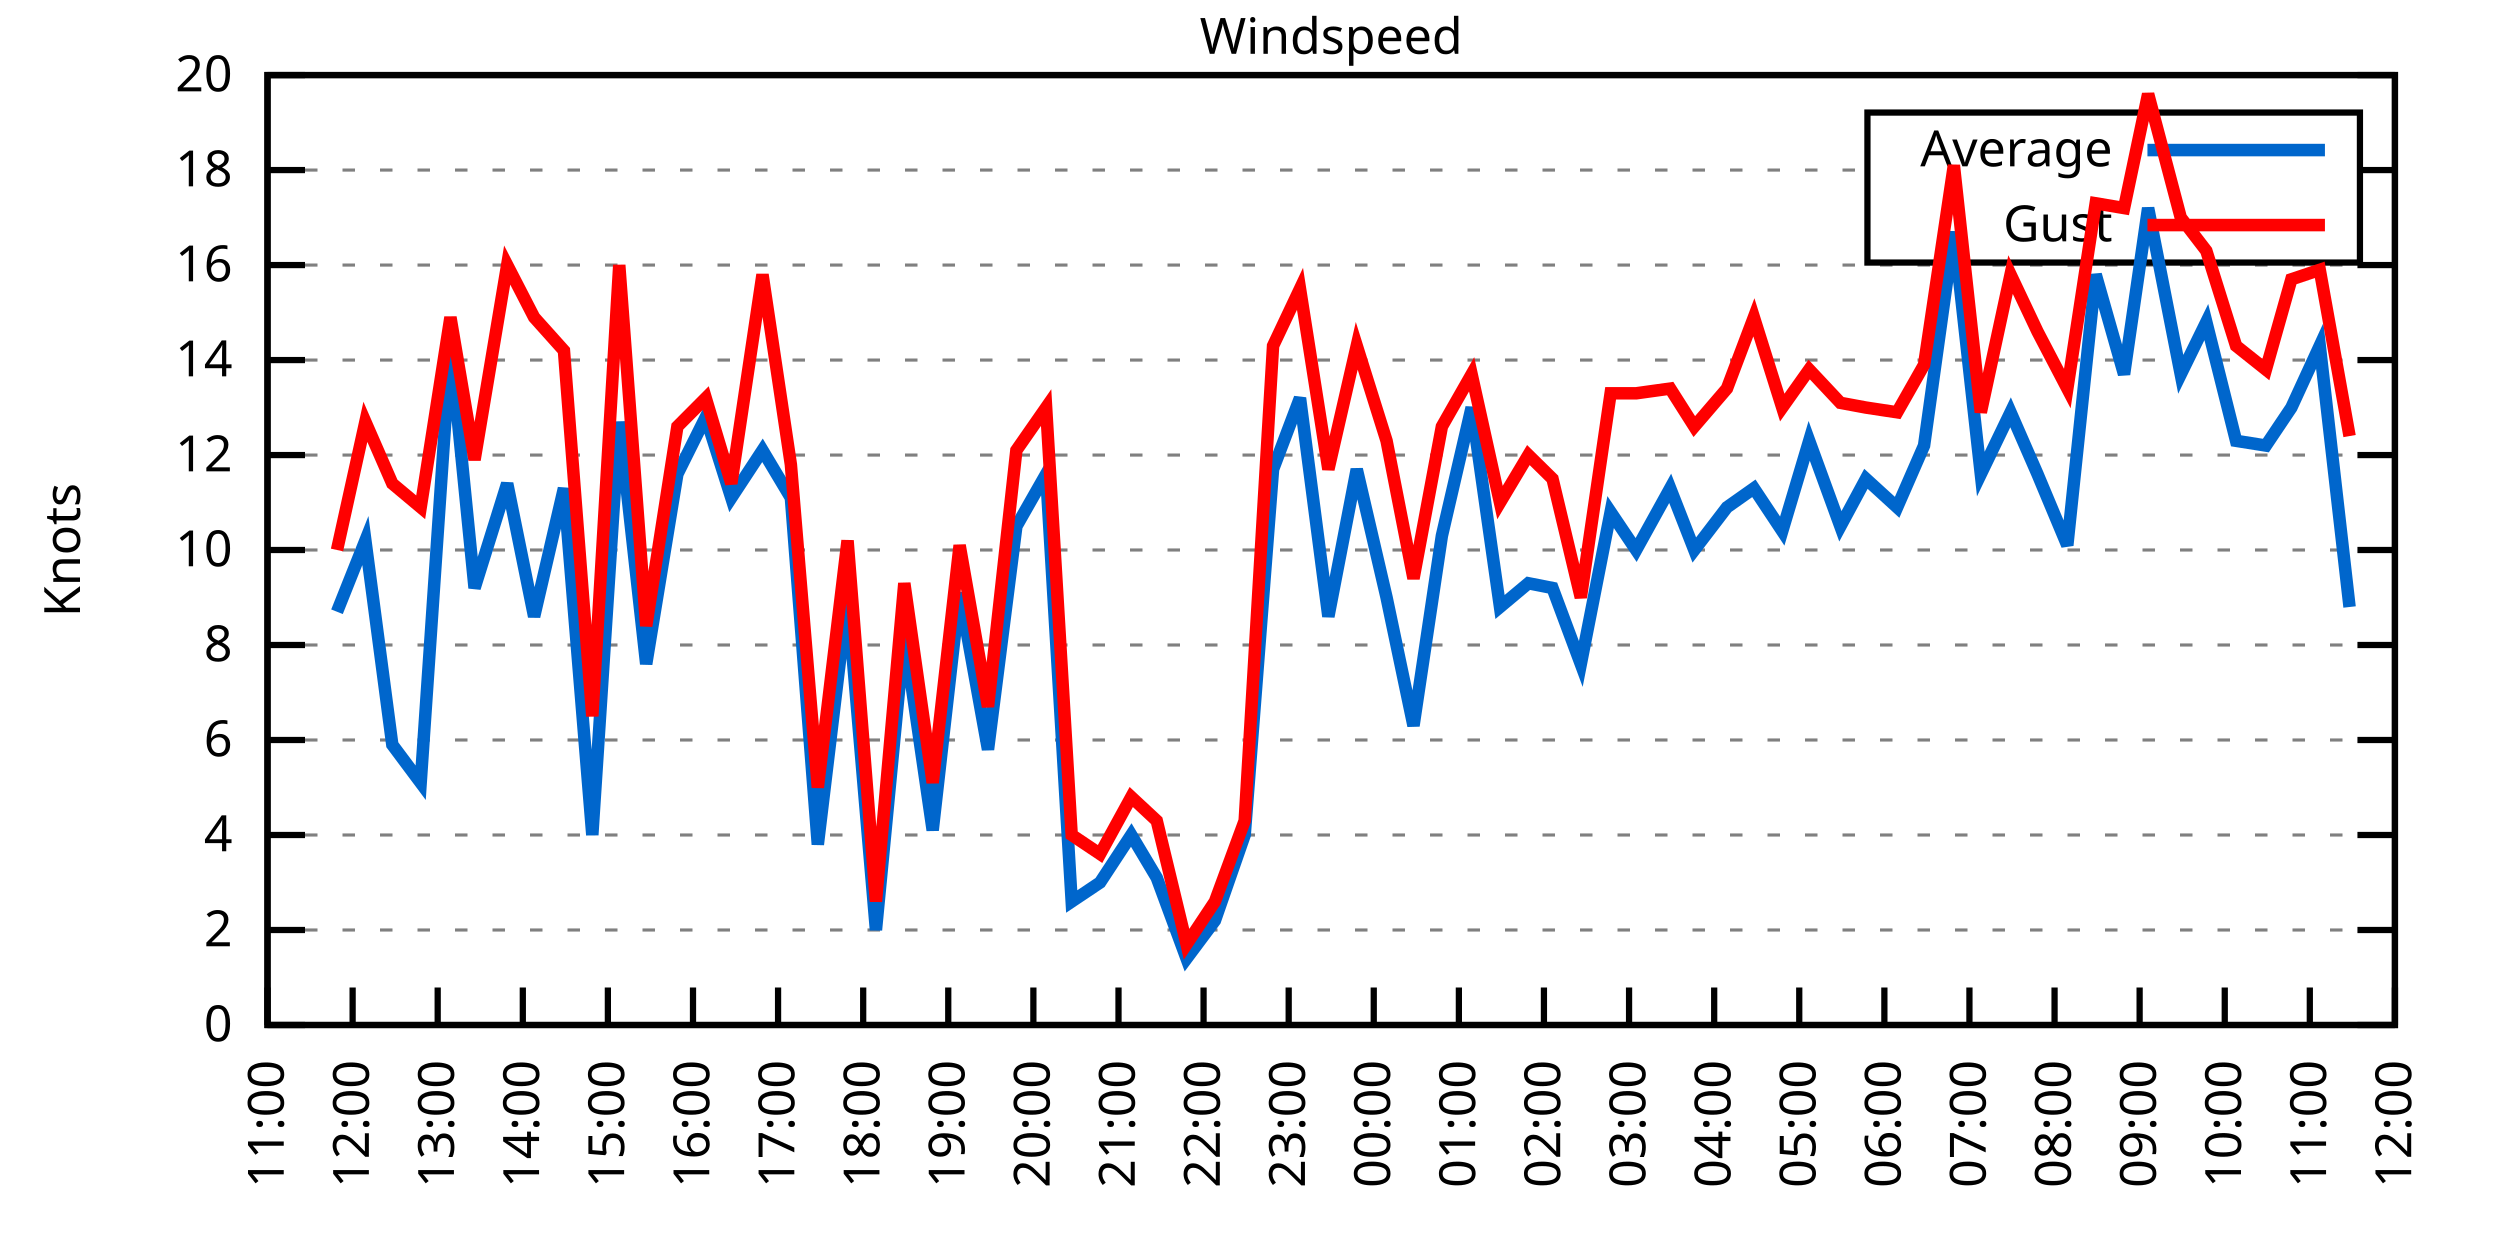
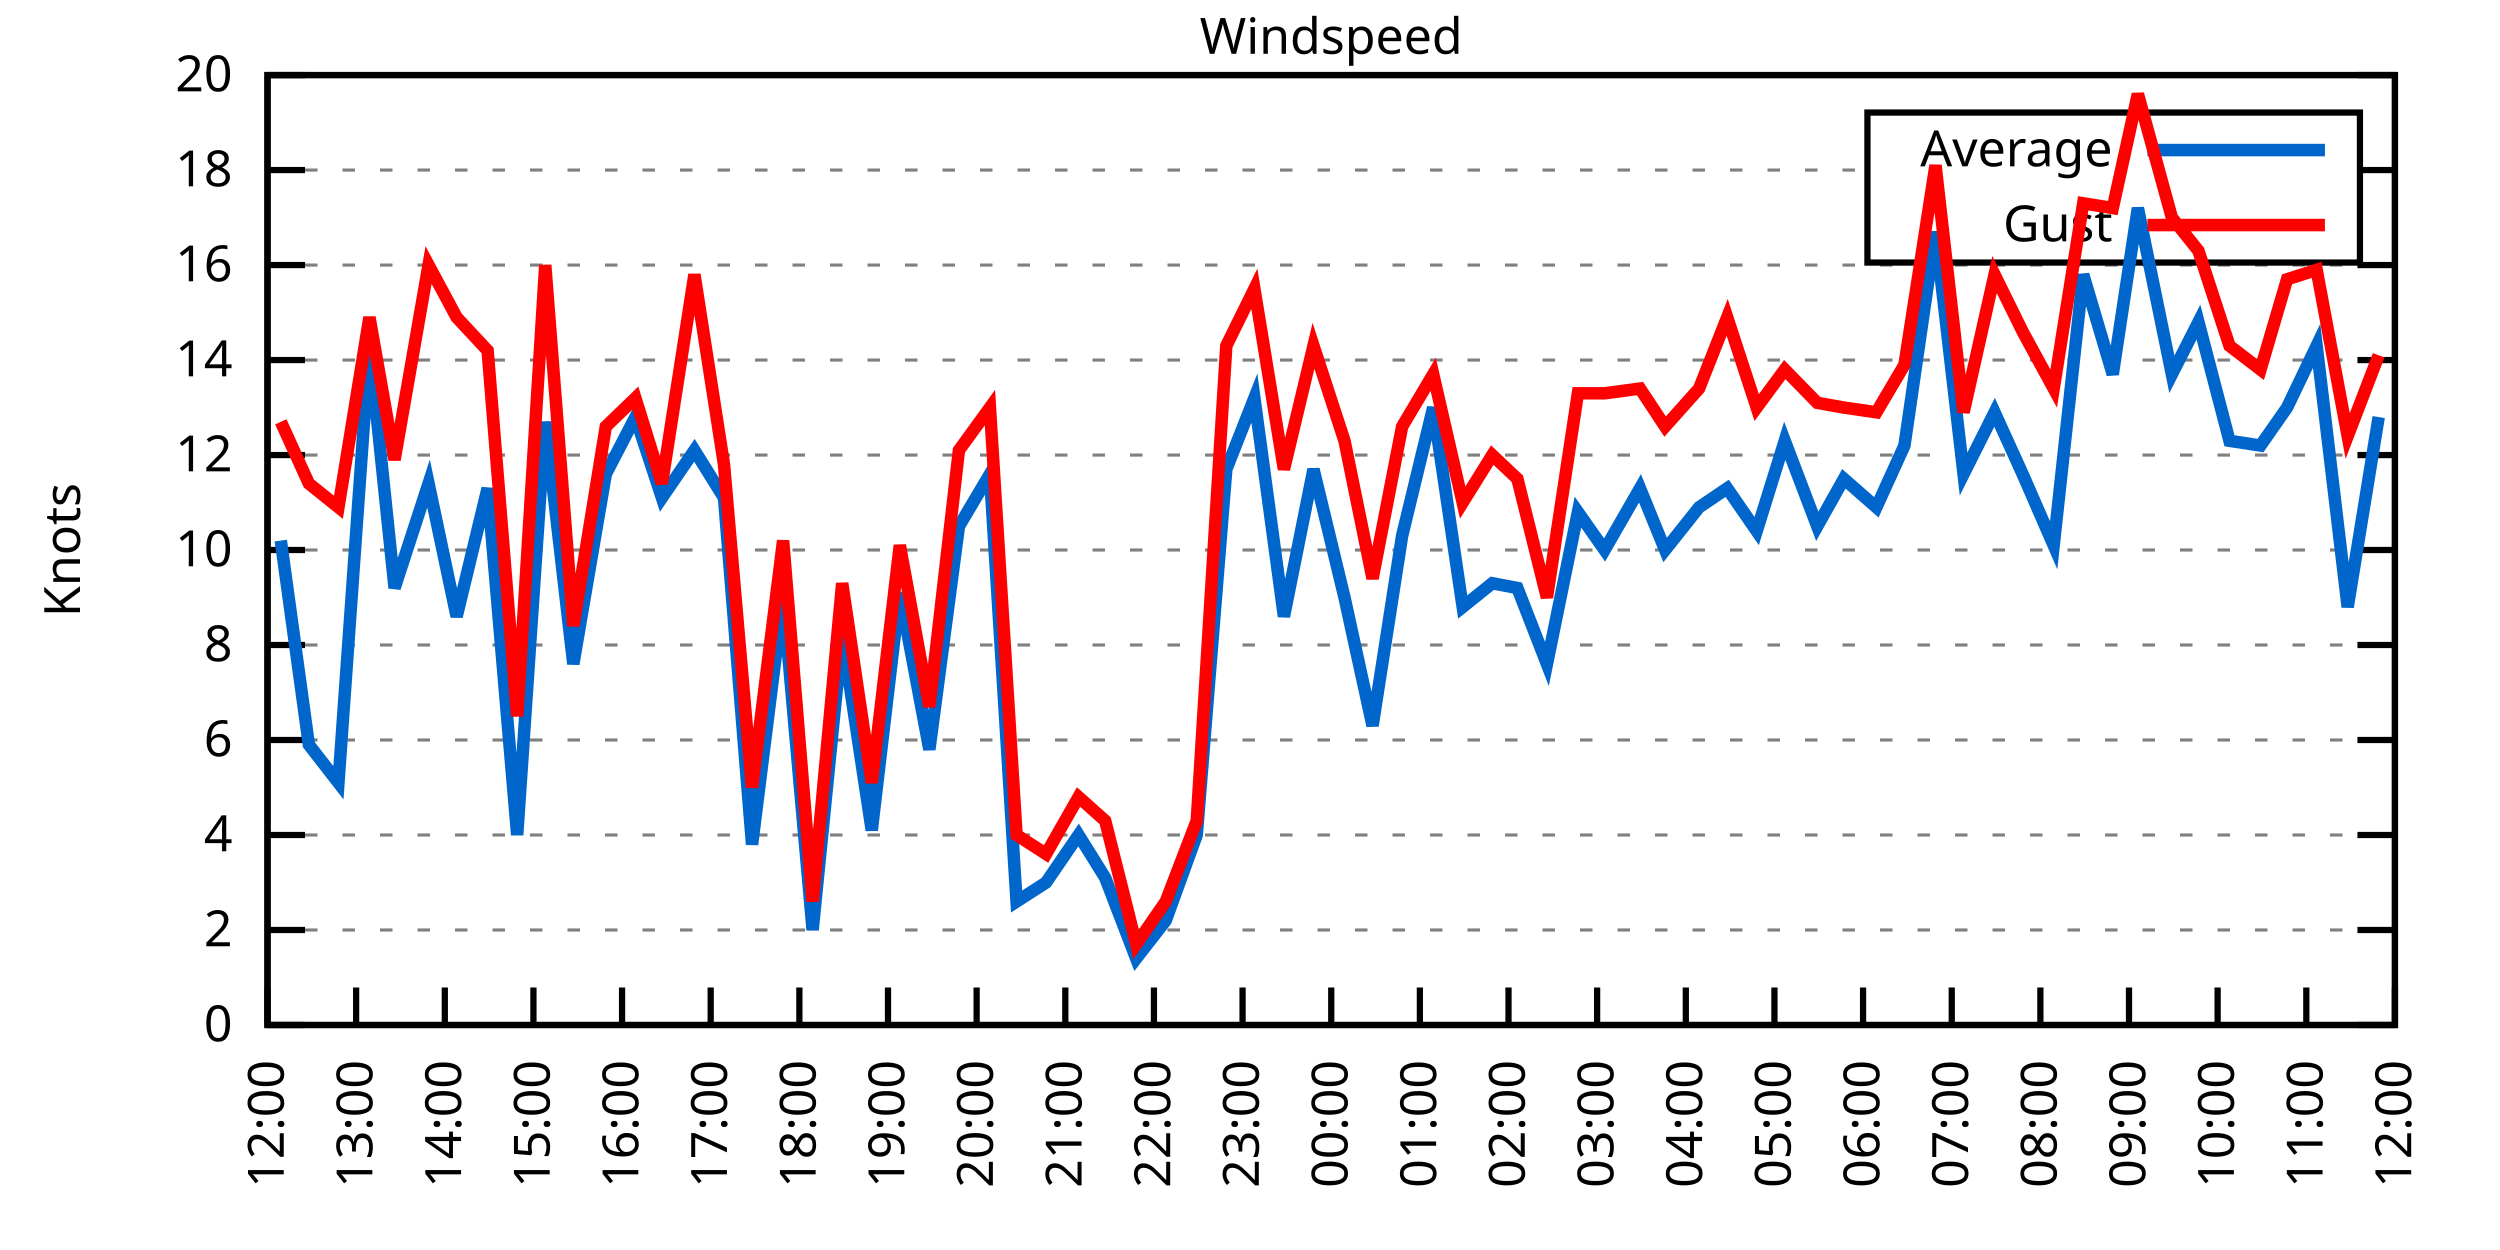
<svg xmlns="http://www.w3.org/2000/svg" xmlns:xlink="http://www.w3.org/1999/xlink" width="400" height="200" viewBox="0 0 400 200">
  <g id="gnuplot_canvas">
    <rect x="0" y="0" width="400" height="200" fill="none" />
    <defs>
      <circle id="gpDot" r="0.5" stroke-width="0.5" stroke="currentColor" />
      <path id="gpPt0" stroke-width="0.333" stroke="currentColor" d="M-1,0 h2 M0,-1 v2" />
      <path id="gpPt1" stroke-width="0.333" stroke="currentColor" d="M-1,-1 L1,1 M1,-1 L-1,1" />
      <path id="gpPt2" stroke-width="0.333" stroke="currentColor" d="M-1,0 L1,0 M0,-1 L0,1 M-1,-1 L1,1 M-1,1 L1,-1" />
      <rect id="gpPt3" stroke-width="0.333" stroke="currentColor" x="-1" y="-1" width="2" height="2" />
      <rect id="gpPt4" stroke-width="0.333" stroke="currentColor" fill="currentColor" x="-1" y="-1" width="2" height="2" />
      <circle id="gpPt5" stroke-width="0.333" stroke="currentColor" cx="0" cy="0" r="1" />
      <use xlink:href="#gpPt5" id="gpPt6" fill="currentColor" stroke="none" />
      <path id="gpPt7" stroke-width="0.333" stroke="currentColor" d="M0,-1.33 L-1.33,0.67 L1.33,0.67 z" />
      <use xlink:href="#gpPt7" id="gpPt8" fill="currentColor" stroke="none" />
      <use xlink:href="#gpPt7" id="gpPt9" stroke="currentColor" transform="rotate(180)" />
      <use xlink:href="#gpPt9" id="gpPt10" fill="currentColor" stroke="none" />
      <use xlink:href="#gpPt3" id="gpPt11" stroke="currentColor" transform="rotate(45)" />
      <use xlink:href="#gpPt11" id="gpPt12" fill="currentColor" stroke="none" />
      <path id="gpPt13" stroke-width="0.333" stroke="currentColor" d="M0,1.330 L1.265,0.411 L0.782,-1.067 L-0.782,-1.076 L-1.265,0.411 z" />
      <use xlink:href="#gpPt13" id="gpPt14" fill="currentColor" stroke="none" />
      <filter id="textbox" filterUnits="objectBoundingBox" x="0" y="0" height="1" width="1">
        <feFlood flood-color="white" flood-opacity="1" result="bgnd" />
        <feComposite in="SourceGraphic" in2="bgnd" operator="atop" />
      </filter>
      <filter id="greybox" filterUnits="objectBoundingBox" x="0" y="0" height="1" width="1">
        <feFlood flood-color="lightgrey" flood-opacity="1" result="grey" />
        <feComposite in="SourceGraphic" in2="grey" operator="atop" />
      </filter>
    </defs>
    <g fill="none" color="white" stroke="currentColor" stroke-width="1.00" stroke-linecap="butt" stroke-linejoin="miter">
</g>
    <g fill="none" color="black" stroke="currentColor" stroke-width="1.00" stroke-linecap="butt" stroke-linejoin="miter">
      <g stroke="none" shape-rendering="crispEdges">
        <polygon fill="rgb(255, 255, 255)" points="42.80,164.00 383.18,164.00 383.18,12.02 42.80,12.02 " />
      </g>
    </g>
    <g fill="none" color="black" stroke="currentColor" stroke-width="1.00" stroke-linecap="butt" stroke-linejoin="miter">
</g>
    <g fill="none" color="black" stroke="black" stroke-width="0.50" stroke-linecap="butt" stroke-linejoin="miter">
</g>
    <g fill="none" color="gray" stroke="currentColor" stroke-width="0.50" stroke-linecap="butt" stroke-linejoin="miter">
      <path stroke="gray" stroke-dasharray="2,4" class="gridline" d="M42.80,164.00 L383.19,164.00  " />
    </g>
    <g fill="none" color="gray" stroke="gray" stroke-width="1.00" stroke-linecap="butt" stroke-linejoin="miter">
</g>
    <g fill="none" color="black" stroke="currentColor" stroke-width="1.00" stroke-linecap="butt" stroke-linejoin="miter">
      <path stroke="black" d="M42.80,164.00 L48.80,164.00 M383.19,164.00 L377.19,164.00  " />
      <g transform="translate(37.20,166.60)" stroke="none" fill="black" font-family="Sans" font-size="8.00" text-anchor="end">
        <text>
          <tspan font-family="Sans"> 0</tspan>
        </text>
      </g>
    </g>
    <g fill="none" color="black" stroke="currentColor" stroke-width="1.00" stroke-linecap="butt" stroke-linejoin="miter">
</g>
    <g fill="none" color="black" stroke="black" stroke-width="0.50" stroke-linecap="butt" stroke-linejoin="miter">
</g>
    <g fill="none" color="gray" stroke="currentColor" stroke-width="0.50" stroke-linecap="butt" stroke-linejoin="miter">
      <path stroke="gray" stroke-dasharray="2,4" class="gridline" d="M42.80,148.80 L383.19,148.80  " />
    </g>
    <g fill="none" color="gray" stroke="gray" stroke-width="1.00" stroke-linecap="butt" stroke-linejoin="miter">
</g>
    <g fill="none" color="black" stroke="currentColor" stroke-width="1.00" stroke-linecap="butt" stroke-linejoin="miter">
      <path stroke="black" d="M42.80,148.80 L48.80,148.80 M383.19,148.80 L377.19,148.80  " />
      <g transform="translate(37.20,151.40)" stroke="none" fill="black" font-family="Sans" font-size="8.00" text-anchor="end">
        <text>
          <tspan font-family="Sans"> 2</tspan>
        </text>
      </g>
    </g>
    <g fill="none" color="black" stroke="currentColor" stroke-width="1.00" stroke-linecap="butt" stroke-linejoin="miter">
</g>
    <g fill="none" color="black" stroke="black" stroke-width="0.50" stroke-linecap="butt" stroke-linejoin="miter">
</g>
    <g fill="none" color="gray" stroke="currentColor" stroke-width="0.50" stroke-linecap="butt" stroke-linejoin="miter">
      <path stroke="gray" stroke-dasharray="2,4" class="gridline" d="M42.80,133.60 L383.19,133.60  " />
    </g>
    <g fill="none" color="gray" stroke="gray" stroke-width="1.00" stroke-linecap="butt" stroke-linejoin="miter">
</g>
    <g fill="none" color="black" stroke="currentColor" stroke-width="1.00" stroke-linecap="butt" stroke-linejoin="miter">
      <path stroke="black" d="M42.80,133.60 L48.80,133.60 M383.19,133.60 L377.19,133.60  " />
      <g transform="translate(37.20,136.20)" stroke="none" fill="black" font-family="Sans" font-size="8.00" text-anchor="end">
        <text>
          <tspan font-family="Sans"> 4</tspan>
        </text>
      </g>
    </g>
    <g fill="none" color="black" stroke="currentColor" stroke-width="1.00" stroke-linecap="butt" stroke-linejoin="miter">
</g>
    <g fill="none" color="black" stroke="black" stroke-width="0.50" stroke-linecap="butt" stroke-linejoin="miter">
</g>
    <g fill="none" color="gray" stroke="currentColor" stroke-width="0.50" stroke-linecap="butt" stroke-linejoin="miter">
      <path stroke="gray" stroke-dasharray="2,4" class="gridline" d="M42.80,118.40 L383.19,118.40  " />
    </g>
    <g fill="none" color="gray" stroke="gray" stroke-width="1.00" stroke-linecap="butt" stroke-linejoin="miter">
</g>
    <g fill="none" color="black" stroke="currentColor" stroke-width="1.00" stroke-linecap="butt" stroke-linejoin="miter">
      <path stroke="black" d="M42.80,118.40 L48.80,118.40 M383.19,118.40 L377.19,118.40  " />
      <g transform="translate(37.20,121.00)" stroke="none" fill="black" font-family="Sans" font-size="8.00" text-anchor="end">
        <text>
          <tspan font-family="Sans"> 6</tspan>
        </text>
      </g>
    </g>
    <g fill="none" color="black" stroke="currentColor" stroke-width="1.00" stroke-linecap="butt" stroke-linejoin="miter">
</g>
    <g fill="none" color="black" stroke="black" stroke-width="0.50" stroke-linecap="butt" stroke-linejoin="miter">
</g>
    <g fill="none" color="gray" stroke="currentColor" stroke-width="0.50" stroke-linecap="butt" stroke-linejoin="miter">
      <path stroke="gray" stroke-dasharray="2,4" class="gridline" d="M42.80,103.20 L383.19,103.20  " />
    </g>
    <g fill="none" color="gray" stroke="gray" stroke-width="1.00" stroke-linecap="butt" stroke-linejoin="miter">
</g>
    <g fill="none" color="black" stroke="currentColor" stroke-width="1.00" stroke-linecap="butt" stroke-linejoin="miter">
      <path stroke="black" d="M42.80,103.20 L48.80,103.20 M383.19,103.20 L377.19,103.20  " />
      <g transform="translate(37.20,105.80)" stroke="none" fill="black" font-family="Sans" font-size="8.00" text-anchor="end">
        <text>
          <tspan font-family="Sans"> 8</tspan>
        </text>
      </g>
    </g>
    <g fill="none" color="black" stroke="currentColor" stroke-width="1.00" stroke-linecap="butt" stroke-linejoin="miter">
</g>
    <g fill="none" color="black" stroke="black" stroke-width="0.50" stroke-linecap="butt" stroke-linejoin="miter">
</g>
    <g fill="none" color="gray" stroke="currentColor" stroke-width="0.50" stroke-linecap="butt" stroke-linejoin="miter">
      <path stroke="gray" stroke-dasharray="2,4" class="gridline" d="M42.80,88.00 L383.19,88.00  " />
    </g>
    <g fill="none" color="gray" stroke="gray" stroke-width="1.00" stroke-linecap="butt" stroke-linejoin="miter">
</g>
    <g fill="none" color="black" stroke="currentColor" stroke-width="1.00" stroke-linecap="butt" stroke-linejoin="miter">
      <path stroke="black" d="M42.80,88.00 L48.80,88.00 M383.19,88.00 L377.19,88.00  " />
      <g transform="translate(37.20,90.60)" stroke="none" fill="black" font-family="Sans" font-size="8.00" text-anchor="end">
        <text>
          <tspan font-family="Sans"> 10</tspan>
        </text>
      </g>
    </g>
    <g fill="none" color="black" stroke="currentColor" stroke-width="1.00" stroke-linecap="butt" stroke-linejoin="miter">
</g>
    <g fill="none" color="black" stroke="black" stroke-width="0.50" stroke-linecap="butt" stroke-linejoin="miter">
</g>
    <g fill="none" color="gray" stroke="currentColor" stroke-width="0.50" stroke-linecap="butt" stroke-linejoin="miter">
      <path stroke="gray" stroke-dasharray="2,4" class="gridline" d="M42.80,72.81 L383.19,72.81  " />
    </g>
    <g fill="none" color="gray" stroke="gray" stroke-width="1.00" stroke-linecap="butt" stroke-linejoin="miter">
</g>
    <g fill="none" color="black" stroke="currentColor" stroke-width="1.00" stroke-linecap="butt" stroke-linejoin="miter">
      <path stroke="black" d="M42.80,72.81 L48.80,72.81 M383.19,72.81 L377.19,72.81  " />
      <g transform="translate(37.20,75.41)" stroke="none" fill="black" font-family="Sans" font-size="8.00" text-anchor="end">
        <text>
          <tspan font-family="Sans"> 12</tspan>
        </text>
      </g>
    </g>
    <g fill="none" color="black" stroke="currentColor" stroke-width="1.00" stroke-linecap="butt" stroke-linejoin="miter">
</g>
    <g fill="none" color="black" stroke="black" stroke-width="0.50" stroke-linecap="butt" stroke-linejoin="miter">
</g>
    <g fill="none" color="gray" stroke="currentColor" stroke-width="0.50" stroke-linecap="butt" stroke-linejoin="miter">
      <path stroke="gray" stroke-dasharray="2,4" class="gridline" d="M42.80,57.61 L383.19,57.61  " />
    </g>
    <g fill="none" color="gray" stroke="gray" stroke-width="1.00" stroke-linecap="butt" stroke-linejoin="miter">
</g>
    <g fill="none" color="black" stroke="currentColor" stroke-width="1.00" stroke-linecap="butt" stroke-linejoin="miter">
      <path stroke="black" d="M42.80,57.61 L48.80,57.61 M383.19,57.61 L377.19,57.61  " />
      <g transform="translate(37.20,60.21)" stroke="none" fill="black" font-family="Sans" font-size="8.00" text-anchor="end">
        <text>
          <tspan font-family="Sans"> 14</tspan>
        </text>
      </g>
    </g>
    <g fill="none" color="black" stroke="currentColor" stroke-width="1.00" stroke-linecap="butt" stroke-linejoin="miter">
</g>
    <g fill="none" color="black" stroke="black" stroke-width="0.50" stroke-linecap="butt" stroke-linejoin="miter">
</g>
    <g fill="none" color="gray" stroke="currentColor" stroke-width="0.50" stroke-linecap="butt" stroke-linejoin="miter">
      <path stroke="gray" stroke-dasharray="2,4" class="gridline" d="M42.80,42.41 L383.19,42.41  " />
    </g>
    <g fill="none" color="gray" stroke="gray" stroke-width="1.00" stroke-linecap="butt" stroke-linejoin="miter">
</g>
    <g fill="none" color="black" stroke="currentColor" stroke-width="1.00" stroke-linecap="butt" stroke-linejoin="miter">
      <path stroke="black" d="M42.80,42.41 L48.80,42.41 M383.19,42.41 L377.19,42.41  " />
      <g transform="translate(37.20,45.01)" stroke="none" fill="black" font-family="Sans" font-size="8.00" text-anchor="end">
        <text>
          <tspan font-family="Sans"> 16</tspan>
        </text>
      </g>
    </g>
    <g fill="none" color="black" stroke="currentColor" stroke-width="1.00" stroke-linecap="butt" stroke-linejoin="miter">
</g>
    <g fill="none" color="black" stroke="black" stroke-width="0.50" stroke-linecap="butt" stroke-linejoin="miter">
</g>
    <g fill="none" color="gray" stroke="currentColor" stroke-width="0.50" stroke-linecap="butt" stroke-linejoin="miter">
      <path stroke="gray" stroke-dasharray="2,4" class="gridline" d="M42.80,27.21 L298.79,27.21 M377.59,27.21 L383.19,27.21  " />
    </g>
    <g fill="none" color="gray" stroke="gray" stroke-width="1.00" stroke-linecap="butt" stroke-linejoin="miter">
</g>
    <g fill="none" color="black" stroke="currentColor" stroke-width="1.00" stroke-linecap="butt" stroke-linejoin="miter">
      <path stroke="black" d="M42.80,27.21 L48.80,27.21 M383.19,27.21 L377.19,27.21  " />
      <g transform="translate(37.20,29.81)" stroke="none" fill="black" font-family="Sans" font-size="8.00" text-anchor="end">
        <text>
          <tspan font-family="Sans"> 18</tspan>
        </text>
      </g>
    </g>
    <g fill="none" color="black" stroke="currentColor" stroke-width="1.00" stroke-linecap="butt" stroke-linejoin="miter">
</g>
    <g fill="none" color="black" stroke="black" stroke-width="0.50" stroke-linecap="butt" stroke-linejoin="miter">
</g>
    <g fill="none" color="gray" stroke="currentColor" stroke-width="0.50" stroke-linecap="butt" stroke-linejoin="miter">
      <path stroke="gray" stroke-dasharray="2,4" class="gridline" d="M42.80,12.01 L383.19,12.01  " />
    </g>
    <g fill="none" color="gray" stroke="gray" stroke-width="1.00" stroke-linecap="butt" stroke-linejoin="miter">
</g>
    <g fill="none" color="black" stroke="currentColor" stroke-width="1.00" stroke-linecap="butt" stroke-linejoin="miter">
      <path stroke="black" d="M42.80,12.01 L48.80,12.01 M383.19,12.01 L377.19,12.01  " />
      <g transform="translate(37.20,14.61)" stroke="none" fill="black" font-family="Sans" font-size="8.00" text-anchor="end">
        <text>
          <tspan font-family="Sans"> 20</tspan>
        </text>
      </g>
    </g>
    <g fill="none" color="black" stroke="currentColor" stroke-width="1.00" stroke-linecap="butt" stroke-linejoin="miter">
      <path stroke="black" d="M42.80,164.00 L42.80,158.00  " />
      <g transform="translate(45.40,169.60) rotate(270.00)" stroke="none" fill="black" font-family="Sans" font-size="8.00" text-anchor="end">
        <text>
-           <tspan font-family="Sans">11:00</tspan>
-         </text>
-       </g>
-     </g>
-     <g fill="none" color="black" stroke="currentColor" stroke-width="1.00" stroke-linecap="butt" stroke-linejoin="miter">
-       <path stroke="black" d="M56.42,164.00 L56.42,158.00  " />
-       <g transform="translate(59.02,169.60) rotate(270.00)" stroke="none" fill="black" font-family="Sans" font-size="8.00" text-anchor="end">
-         <text>
          <tspan font-family="Sans">12:00</tspan>
        </text>
      </g>
    </g>
    <g fill="none" color="black" stroke="currentColor" stroke-width="1.00" stroke-linecap="butt" stroke-linejoin="miter">
-       <path stroke="black" d="M70.03,164.00 L70.03,158.00  " />
-       <g transform="translate(72.63,169.60) rotate(270.00)" stroke="none" fill="black" font-family="Sans" font-size="8.00" text-anchor="end">
+       <path stroke="black" d="M56.98,164.00 L56.98,158.00  " />
+       <g transform="translate(59.58,169.60) rotate(270.00)" stroke="none" fill="black" font-family="Sans" font-size="8.00" text-anchor="end">
        <text>
          <tspan font-family="Sans">13:00</tspan>
        </text>
      </g>
    </g>
    <g fill="none" color="black" stroke="currentColor" stroke-width="1.00" stroke-linecap="butt" stroke-linejoin="miter">
-       <path stroke="black" d="M83.65,164.00 L83.65,158.00  " />
-       <g transform="translate(86.25,169.60) rotate(270.00)" stroke="none" fill="black" font-family="Sans" font-size="8.00" text-anchor="end">
+       <path stroke="black" d="M71.17,164.00 L71.17,158.00  " />
+       <g transform="translate(73.77,169.60) rotate(270.00)" stroke="none" fill="black" font-family="Sans" font-size="8.00" text-anchor="end">
        <text>
          <tspan font-family="Sans">14:00</tspan>
        </text>
      </g>
    </g>
    <g fill="none" color="black" stroke="currentColor" stroke-width="1.00" stroke-linecap="butt" stroke-linejoin="miter">
-       <path stroke="black" d="M97.26,164.00 L97.26,158.00  " />
-       <g transform="translate(99.86,169.60) rotate(270.00)" stroke="none" fill="black" font-family="Sans" font-size="8.00" text-anchor="end">
+       <path stroke="black" d="M85.35,164.00 L85.35,158.00  " />
+       <g transform="translate(87.95,169.60) rotate(270.00)" stroke="none" fill="black" font-family="Sans" font-size="8.00" text-anchor="end">
        <text>
          <tspan font-family="Sans">15:00</tspan>
        </text>
      </g>
    </g>
    <g fill="none" color="black" stroke="currentColor" stroke-width="1.00" stroke-linecap="butt" stroke-linejoin="miter">
-       <path stroke="black" d="M110.88,164.00 L110.88,158.00  " />
-       <g transform="translate(113.48,169.60) rotate(270.00)" stroke="none" fill="black" font-family="Sans" font-size="8.00" text-anchor="end">
+       <path stroke="black" d="M99.53,164.00 L99.53,158.00  " />
+       <g transform="translate(102.13,169.60) rotate(270.00)" stroke="none" fill="black" font-family="Sans" font-size="8.00" text-anchor="end">
        <text>
          <tspan font-family="Sans">16:00</tspan>
        </text>
      </g>
    </g>
    <g fill="none" color="black" stroke="currentColor" stroke-width="1.00" stroke-linecap="butt" stroke-linejoin="miter">
-       <path stroke="black" d="M124.49,164.00 L124.49,158.00  " />
-       <g transform="translate(127.09,169.60) rotate(270.00)" stroke="none" fill="black" font-family="Sans" font-size="8.00" text-anchor="end">
+       <path stroke="black" d="M113.71,164.00 L113.71,158.00  " />
+       <g transform="translate(116.31,169.60) rotate(270.00)" stroke="none" fill="black" font-family="Sans" font-size="8.00" text-anchor="end">
        <text>
          <tspan font-family="Sans">17:00</tspan>
        </text>
      </g>
    </g>
    <g fill="none" color="black" stroke="currentColor" stroke-width="1.00" stroke-linecap="butt" stroke-linejoin="miter">
-       <path stroke="black" d="M138.11,164.00 L138.11,158.00  " />
-       <g transform="translate(140.71,169.60) rotate(270.00)" stroke="none" fill="black" font-family="Sans" font-size="8.00" text-anchor="end">
+       <path stroke="black" d="M127.90,164.00 L127.90,158.00  " />
+       <g transform="translate(130.50,169.60) rotate(270.00)" stroke="none" fill="black" font-family="Sans" font-size="8.00" text-anchor="end">
        <text>
          <tspan font-family="Sans">18:00</tspan>
        </text>
      </g>
    </g>
    <g fill="none" color="black" stroke="currentColor" stroke-width="1.00" stroke-linecap="butt" stroke-linejoin="miter">
-       <path stroke="black" d="M151.72,164.00 L151.72,158.00  " />
-       <g transform="translate(154.32,169.60) rotate(270.00)" stroke="none" fill="black" font-family="Sans" font-size="8.00" text-anchor="end">
+       <path stroke="black" d="M142.08,164.00 L142.08,158.00  " />
+       <g transform="translate(144.68,169.60) rotate(270.00)" stroke="none" fill="black" font-family="Sans" font-size="8.00" text-anchor="end">
        <text>
          <tspan font-family="Sans">19:00</tspan>
        </text>
      </g>
    </g>
    <g fill="none" color="black" stroke="currentColor" stroke-width="1.00" stroke-linecap="butt" stroke-linejoin="miter">
-       <path stroke="black" d="M165.34,164.00 L165.34,158.00  " />
-       <g transform="translate(167.94,169.60) rotate(270.00)" stroke="none" fill="black" font-family="Sans" font-size="8.00" text-anchor="end">
+       <path stroke="black" d="M156.26,164.00 L156.26,158.00  " />
+       <g transform="translate(158.86,169.60) rotate(270.00)" stroke="none" fill="black" font-family="Sans" font-size="8.00" text-anchor="end">
        <text>
          <tspan font-family="Sans">20:00</tspan>
        </text>
      </g>
    </g>
    <g fill="none" color="black" stroke="currentColor" stroke-width="1.00" stroke-linecap="butt" stroke-linejoin="miter">
-       <path stroke="black" d="M178.96,164.00 L178.96,158.00  " />
-       <g transform="translate(181.56,169.60) rotate(270.00)" stroke="none" fill="black" font-family="Sans" font-size="8.00" text-anchor="end">
+       <path stroke="black" d="M170.45,164.00 L170.45,158.00  " />
+       <g transform="translate(173.05,169.60) rotate(270.00)" stroke="none" fill="black" font-family="Sans" font-size="8.00" text-anchor="end">
        <text>
          <tspan font-family="Sans">21:00</tspan>
        </text>
      </g>
    </g>
    <g fill="none" color="black" stroke="currentColor" stroke-width="1.00" stroke-linecap="butt" stroke-linejoin="miter">
-       <path stroke="black" d="M192.57,164.00 L192.57,158.00  " />
-       <g transform="translate(195.17,169.60) rotate(270.00)" stroke="none" fill="black" font-family="Sans" font-size="8.00" text-anchor="end">
+       <path stroke="black" d="M184.63,164.00 L184.63,158.00  " />
+       <g transform="translate(187.23,169.60) rotate(270.00)" stroke="none" fill="black" font-family="Sans" font-size="8.00" text-anchor="end">
        <text>
          <tspan font-family="Sans">22:00</tspan>
        </text>
      </g>
    </g>
    <g fill="none" color="black" stroke="currentColor" stroke-width="1.00" stroke-linecap="butt" stroke-linejoin="miter">
-       <path stroke="black" d="M206.19,164.00 L206.19,158.00  " />
-       <g transform="translate(208.79,169.60) rotate(270.00)" stroke="none" fill="black" font-family="Sans" font-size="8.00" text-anchor="end">
+       <path stroke="black" d="M198.81,164.00 L198.81,158.00  " />
+       <g transform="translate(201.41,169.60) rotate(270.00)" stroke="none" fill="black" font-family="Sans" font-size="8.00" text-anchor="end">
        <text>
          <tspan font-family="Sans">23:00</tspan>
        </text>
      </g>
    </g>
    <g fill="none" color="black" stroke="currentColor" stroke-width="1.00" stroke-linecap="butt" stroke-linejoin="miter">
-       <path stroke="black" d="M219.80,164.00 L219.80,158.00  " />
-       <g transform="translate(222.40,169.60) rotate(270.00)" stroke="none" fill="black" font-family="Sans" font-size="8.00" text-anchor="end">
+       <path stroke="black" d="M213.00,164.00 L213.00,158.00  " />
+       <g transform="translate(215.60,169.60) rotate(270.00)" stroke="none" fill="black" font-family="Sans" font-size="8.00" text-anchor="end">
        <text>
          <tspan font-family="Sans">00:00</tspan>
        </text>
      </g>
    </g>
    <g fill="none" color="black" stroke="currentColor" stroke-width="1.00" stroke-linecap="butt" stroke-linejoin="miter">
-       <path stroke="black" d="M233.42,164.00 L233.42,158.00  " />
-       <g transform="translate(236.02,169.60) rotate(270.00)" stroke="none" fill="black" font-family="Sans" font-size="8.00" text-anchor="end">
+       <path stroke="black" d="M227.18,164.00 L227.18,158.00  " />
+       <g transform="translate(229.78,169.60) rotate(270.00)" stroke="none" fill="black" font-family="Sans" font-size="8.00" text-anchor="end">
        <text>
          <tspan font-family="Sans">01:00</tspan>
        </text>
      </g>
    </g>
    <g fill="none" color="black" stroke="currentColor" stroke-width="1.00" stroke-linecap="butt" stroke-linejoin="miter">
-       <path stroke="black" d="M247.03,164.00 L247.03,158.00  " />
-       <g transform="translate(249.63,169.60) rotate(270.00)" stroke="none" fill="black" font-family="Sans" font-size="8.00" text-anchor="end">
+       <path stroke="black" d="M241.36,164.00 L241.36,158.00  " />
+       <g transform="translate(243.96,169.60) rotate(270.00)" stroke="none" fill="black" font-family="Sans" font-size="8.00" text-anchor="end">
        <text>
          <tspan font-family="Sans">02:00</tspan>
        </text>
      </g>
    </g>
    <g fill="none" color="black" stroke="currentColor" stroke-width="1.00" stroke-linecap="butt" stroke-linejoin="miter">
-       <path stroke="black" d="M260.65,164.00 L260.65,158.00  " />
-       <g transform="translate(263.25,169.60) rotate(270.00)" stroke="none" fill="black" font-family="Sans" font-size="8.00" text-anchor="end">
+       <path stroke="black" d="M255.54,164.00 L255.54,158.00  " />
+       <g transform="translate(258.14,169.60) rotate(270.00)" stroke="none" fill="black" font-family="Sans" font-size="8.00" text-anchor="end">
        <text>
          <tspan font-family="Sans">03:00</tspan>
        </text>
      </g>
    </g>
    <g fill="none" color="black" stroke="currentColor" stroke-width="1.00" stroke-linecap="butt" stroke-linejoin="miter">
-       <path stroke="black" d="M274.27,164.00 L274.27,158.00  " />
-       <g transform="translate(276.87,169.60) rotate(270.00)" stroke="none" fill="black" font-family="Sans" font-size="8.00" text-anchor="end">
+       <path stroke="black" d="M269.73,164.00 L269.73,158.00  " />
+       <g transform="translate(272.33,169.60) rotate(270.00)" stroke="none" fill="black" font-family="Sans" font-size="8.00" text-anchor="end">
        <text>
          <tspan font-family="Sans">04:00</tspan>
        </text>
      </g>
    </g>
    <g fill="none" color="black" stroke="currentColor" stroke-width="1.00" stroke-linecap="butt" stroke-linejoin="miter">
-       <path stroke="black" d="M287.88,164.00 L287.88,158.00  " />
-       <g transform="translate(290.48,169.60) rotate(270.00)" stroke="none" fill="black" font-family="Sans" font-size="8.00" text-anchor="end">
+       <path stroke="black" d="M283.91,164.00 L283.91,158.00  " />
+       <g transform="translate(286.51,169.60) rotate(270.00)" stroke="none" fill="black" font-family="Sans" font-size="8.00" text-anchor="end">
        <text>
          <tspan font-family="Sans">05:00</tspan>
        </text>
      </g>
    </g>
    <g fill="none" color="black" stroke="currentColor" stroke-width="1.00" stroke-linecap="butt" stroke-linejoin="miter">
-       <path stroke="black" d="M301.50,164.00 L301.50,158.00  " />
-       <g transform="translate(304.10,169.60) rotate(270.00)" stroke="none" fill="black" font-family="Sans" font-size="8.00" text-anchor="end">
+       <path stroke="black" d="M298.09,164.00 L298.09,158.00  " />
+       <g transform="translate(300.69,169.60) rotate(270.00)" stroke="none" fill="black" font-family="Sans" font-size="8.00" text-anchor="end">
        <text>
          <tspan font-family="Sans">06:00</tspan>
        </text>
      </g>
    </g>
    <g fill="none" color="black" stroke="currentColor" stroke-width="1.00" stroke-linecap="butt" stroke-linejoin="miter">
-       <path stroke="black" d="M315.11,164.00 L315.11,158.00  " />
-       <g transform="translate(317.71,169.60) rotate(270.00)" stroke="none" fill="black" font-family="Sans" font-size="8.00" text-anchor="end">
+       <path stroke="black" d="M312.28,164.00 L312.28,158.00  " />
+       <g transform="translate(314.88,169.60) rotate(270.00)" stroke="none" fill="black" font-family="Sans" font-size="8.00" text-anchor="end">
        <text>
          <tspan font-family="Sans">07:00</tspan>
        </text>
      </g>
    </g>
    <g fill="none" color="black" stroke="currentColor" stroke-width="1.00" stroke-linecap="butt" stroke-linejoin="miter">
-       <path stroke="black" d="M328.73,164.00 L328.73,158.00  " />
-       <g transform="translate(331.33,169.60) rotate(270.00)" stroke="none" fill="black" font-family="Sans" font-size="8.00" text-anchor="end">
+       <path stroke="black" d="M326.46,164.00 L326.46,158.00  " />
+       <g transform="translate(329.06,169.60) rotate(270.00)" stroke="none" fill="black" font-family="Sans" font-size="8.00" text-anchor="end">
        <text>
          <tspan font-family="Sans">08:00</tspan>
        </text>
      </g>
    </g>
    <g fill="none" color="black" stroke="currentColor" stroke-width="1.00" stroke-linecap="butt" stroke-linejoin="miter">
-       <path stroke="black" d="M342.34,164.00 L342.34,158.00  " />
-       <g transform="translate(344.94,169.60) rotate(270.00)" stroke="none" fill="black" font-family="Sans" font-size="8.00" text-anchor="end">
+       <path stroke="black" d="M340.64,164.00 L340.64,158.00  " />
+       <g transform="translate(343.24,169.60) rotate(270.00)" stroke="none" fill="black" font-family="Sans" font-size="8.00" text-anchor="end">
        <text>
          <tspan font-family="Sans">09:00</tspan>
        </text>
      </g>
    </g>
    <g fill="none" color="black" stroke="currentColor" stroke-width="1.00" stroke-linecap="butt" stroke-linejoin="miter">
-       <path stroke="black" d="M355.96,164.00 L355.96,158.00  " />
-       <g transform="translate(358.56,169.60) rotate(270.00)" stroke="none" fill="black" font-family="Sans" font-size="8.00" text-anchor="end">
+       <path stroke="black" d="M354.82,164.00 L354.82,158.00  " />
+       <g transform="translate(357.42,169.60) rotate(270.00)" stroke="none" fill="black" font-family="Sans" font-size="8.00" text-anchor="end">
        <text>
          <tspan font-family="Sans">10:00</tspan>
        </text>
      </g>
    </g>
    <g fill="none" color="black" stroke="currentColor" stroke-width="1.00" stroke-linecap="butt" stroke-linejoin="miter">
-       <path stroke="black" d="M369.57,164.00 L369.57,158.00  " />
-       <g transform="translate(372.17,169.60) rotate(270.00)" stroke="none" fill="black" font-family="Sans" font-size="8.00" text-anchor="end">
+       <path stroke="black" d="M369.01,164.00 L369.01,158.00  " />
+       <g transform="translate(371.61,169.60) rotate(270.00)" stroke="none" fill="black" font-family="Sans" font-size="8.00" text-anchor="end">
        <text>
          <tspan font-family="Sans">11:00</tspan>
        </text>
      </g>
    </g>
    <g fill="none" color="black" stroke="currentColor" stroke-width="1.00" stroke-linecap="butt" stroke-linejoin="miter">
      <path stroke="black" d="M383.19,164.00 L383.19,158.00  " />
      <g transform="translate(385.79,169.60) rotate(270.00)" stroke="none" fill="black" font-family="Sans" font-size="8.00" text-anchor="end">
        <text>
          <tspan font-family="Sans">12:00</tspan>
        </text>
      </g>
    </g>
    <g fill="none" color="black" stroke="currentColor" stroke-width="1.00" stroke-linecap="butt" stroke-linejoin="miter">
</g>
    <g fill="none" color="black" stroke="currentColor" stroke-width="1.00" stroke-linecap="butt" stroke-linejoin="miter">
      <path stroke="black" d="M42.80,12.01 L42.80,164.00 L383.19,164.00 L383.19,12.01 L42.80,12.01 Z  " />
    </g>
    <g fill="none" color="black" stroke="currentColor" stroke-width="1.00" stroke-linecap="butt" stroke-linejoin="miter">
</g>
    <g fill="none" color="black" stroke="currentColor" stroke-width="1.00" stroke-linecap="butt" stroke-linejoin="miter">
      <path stroke="black" d="M298.79,42.01 L298.79,18.01 L377.59,18.01 L377.59,42.01 L298.79,42.01 Z  " />
    </g>
    <g id="Windspeed_plot_1">
      <g fill="none" color="white" stroke="black" stroke-width="2.00" stroke-linecap="butt" stroke-linejoin="miter">
</g>
      <g fill="none" color="black" stroke="currentColor" stroke-width="2.00" stroke-linecap="butt" stroke-linejoin="miter">
        <g transform="translate(337.99,26.61)" stroke="none" fill="black" font-family="Sans" font-size="8.00" text-anchor="end">
          <text>
            <tspan font-family="Sans">Average</tspan>
          </text>
        </g>
      </g>
      <g fill="none" color="black" stroke="currentColor" stroke-width="2.00" stroke-linecap="butt" stroke-linejoin="miter">
-         <path stroke="rgb(  0, 102, 204)" d="M343.59,24.01 L371.99,24.01 M53.92,97.88 L58.46,86.49 L62.77,119.16 L67.31,125.24 L72.07,55.33 L75.93,94.08   L81.15,77.37 L85.46,98.64 L90.23,78.13 L94.77,133.60 L99.08,67.49 L103.39,106.24 L108.38,75.85 L112.92,66.73   L117.01,79.65 L122.00,72.05 L126.54,79.65 L130.85,135.12 L135.61,95.60 L140.15,148.80 L144.69,101.68 L149.23,132.84   L153.54,94.84 L158.08,119.92 L162.62,84.21 L167.38,75.85 L171.47,144.24 L176.01,141.20 L181.00,133.60 L185.08,140.44   L189.85,153.36 L194.39,147.28 L199.15,133.60 L203.69,75.09 L208.00,63.69 L212.54,98.64 L217.08,75.09 L221.85,95.60   L226.16,116.12 L230.70,85.73 L235.46,65.21 L240.00,97.12 L244.54,93.32 L248.40,94.08 L252.93,106.24 L257.70,81.93   L261.78,88.00 L267.23,78.13 L271.09,88.00 L276.31,81.17 L280.62,78.13 L285.16,84.97 L289.47,70.53 L294.46,84.21   L298.55,76.61 L303.54,81.17 L307.85,71.29 L312.62,37.09 L316.93,75.85 L321.69,65.97 L326.00,75.85 L330.77,87.25   L335.31,43.93 L339.85,59.89 L343.70,33.29 L348.92,59.89 L353.01,51.53 L357.77,70.53 L362.54,71.29 L366.62,65.21   L371.16,55.33 L375.93,97.12  " />
+         <path stroke="rgb(  0, 102, 204)" d="M343.59,24.01 L371.99,24.01 M44.93,86.49 L49.42,119.16 L54.15,125.24 L59.11,55.33 L63.13,94.08 L68.57,77.37   L73.06,98.64 L78.02,78.13 L82.75,133.60 L87.24,67.49 L91.73,106.24 L96.93,75.85 L101.66,66.73 L105.91,79.65   L111.11,72.05 L115.84,79.65 L120.33,135.12 L125.30,95.60 L130.02,148.80 L134.75,101.68 L139.48,132.84 L143.97,94.84   L148.70,119.92 L153.43,84.21 L158.39,75.85 L162.65,144.24 L167.37,141.20 L172.57,133.60 L176.83,140.44 L181.79,153.36   L186.52,147.28 L191.48,133.60 L196.21,75.09 L200.70,63.69 L205.43,98.64 L210.16,75.09 L215.12,95.60 L219.61,116.12   L224.34,85.73 L229.31,65.21 L234.03,97.12 L238.76,93.32 L242.78,94.08 L247.51,106.24 L252.47,81.93 L256.73,88.00   L262.40,78.13 L266.42,88.00 L271.85,81.17 L276.35,78.13 L281.07,84.97 L285.56,70.53 L290.76,84.21 L295.02,76.61   L300.22,81.17 L304.71,71.29 L309.68,37.09 L314.17,75.85 L319.13,65.97 L323.62,75.85 L328.59,87.25 L333.31,43.93   L338.04,59.89 L342.06,33.29 L347.50,59.89 L351.75,51.53 L356.72,70.53 L361.68,71.29 L365.93,65.21 L370.66,55.33   L375.63,97.12 L380.59,66.73  " />
      </g>
    </g>
    <g id="Windspeed_plot_2">
      <g fill="none" color="black" stroke="currentColor" stroke-width="2.00" stroke-linecap="butt" stroke-linejoin="miter">
        <g transform="translate(337.99,38.61)" stroke="none" fill="black" font-family="Sans" font-size="8.00" text-anchor="end">
          <text>
            <tspan font-family="Sans">Gust</tspan>
          </text>
        </g>
      </g>
      <g fill="none" color="black" stroke="currentColor" stroke-width="2.00" stroke-linecap="butt" stroke-linejoin="miter">
-         <path stroke="rgb(255,   0,   0)" d="M343.59,36.01 L371.99,36.01 M53.92,88.00 L58.46,67.49 L62.77,77.37 L67.31,81.17 L72.07,50.77 L75.93,73.57   L81.15,42.41 L85.46,50.77 L90.23,56.09 L94.77,114.60 L99.08,42.41 L103.39,100.16 L108.38,68.25 L112.92,63.69   L117.01,77.37 L122.00,43.93 L126.54,74.33 L130.85,126.00 L135.61,86.49 L140.15,144.24 L144.69,93.32 L149.23,125.24   L153.54,87.25 L158.08,113.08 L162.62,72.05 L167.38,65.21 L171.47,133.60 L176.01,136.64 L181.00,127.52 L185.08,131.32   L189.85,151.08 L194.39,144.24 L199.15,131.32 L203.69,55.33 L208.00,46.21 L212.54,75.09 L217.08,55.33 L221.85,70.53   L226.16,92.56 L230.70,68.25 L235.46,59.89 L240.00,80.41 L244.54,72.81 L248.40,76.61 L252.93,95.60 L257.70,62.93   L261.78,62.93 L267.23,62.17 L271.09,68.25 L276.31,62.17 L280.62,50.77 L285.16,65.21 L289.47,59.13 L294.46,64.45   L298.55,65.21 L303.54,65.97 L307.85,58.37 L312.62,26.45 L316.93,65.97 L321.69,43.93 L326.00,53.05 L330.77,62.17   L335.31,32.53 L339.85,33.29 L343.70,15.05 L348.92,34.81 L353.01,40.13 L357.77,55.33 L362.54,59.13 L366.62,44.69   L371.16,43.17 L375.93,69.77  " />
+         <path stroke="rgb(255,   0,   0)" d="M343.59,36.01 L371.99,36.01 M44.93,67.49 L49.42,77.37 L54.15,81.17 L59.11,50.77 L63.13,73.57 L68.57,42.41   L73.06,50.77 L78.02,56.09 L82.75,114.60 L87.24,42.41 L91.73,100.16 L96.93,68.25 L101.66,63.69 L105.91,77.37   L111.11,43.93 L115.84,74.33 L120.33,126.00 L125.30,86.49 L130.02,144.24 L134.75,93.32 L139.48,125.24 L143.97,87.25   L148.70,113.08 L153.43,72.05 L158.39,65.21 L162.65,133.60 L167.37,136.64 L172.57,127.52 L176.83,131.32 L181.79,151.08   L186.52,144.24 L191.48,131.32 L196.21,55.33 L200.70,46.21 L205.43,75.09 L210.16,55.33 L215.12,70.53 L219.61,92.56   L224.34,68.25 L229.31,59.89 L234.03,80.41 L238.76,72.81 L242.78,76.61 L247.51,95.60 L252.47,62.93 L256.73,62.93   L262.40,62.17 L266.42,68.25 L271.85,62.17 L276.35,50.77 L281.07,65.21 L285.56,59.13 L290.76,64.45 L295.02,65.21   L300.22,65.97 L304.71,58.37 L309.68,26.45 L314.17,65.97 L319.13,43.93 L323.62,53.05 L328.59,62.17 L333.31,32.53   L338.04,33.29 L342.06,15.05 L347.50,34.81 L351.75,40.13 L356.72,55.33 L361.68,59.13 L365.93,44.69 L370.66,43.17   L375.63,69.77 L380.59,56.85  " />
      </g>
    </g>
    <g fill="none" color="black" stroke="currentColor" stroke-width="2.00" stroke-linecap="butt" stroke-linejoin="miter">
</g>
    <g fill="none" color="black" stroke="black" stroke-width="1.00" stroke-linecap="butt" stroke-linejoin="miter">
</g>
    <g fill="none" color="black" stroke="currentColor" stroke-width="1.00" stroke-linecap="butt" stroke-linejoin="miter">
      <path stroke="black" d="M42.80,12.01 L42.80,164.00 L383.19,164.00 L383.19,12.01 L42.80,12.01 Z  " />
      <g transform="translate(12.80,88.01) rotate(270.00)" stroke="none" fill="black" font-family="Sans" font-size="8.00" text-anchor="middle">
        <text>
          <tspan font-family="Sans">Knots</tspan>
        </text>
      </g>
    </g>
    <g fill="none" color="black" stroke="currentColor" stroke-width="1.00" stroke-linecap="butt" stroke-linejoin="miter">
</g>
    <g fill="none" color="black" stroke="currentColor" stroke-width="1.00" stroke-linecap="butt" stroke-linejoin="miter">
      <g transform="translate(212.99,8.61)" stroke="none" fill="black" font-family="Sans" font-size="8.00" text-anchor="middle">
        <text>
          <tspan font-family="Sans">Windspeed</tspan>
        </text>
      </g>
    </g>
    <g fill="none" color="black" stroke="currentColor" stroke-width="1.00" stroke-linecap="butt" stroke-linejoin="miter">
</g>
  </g>
</svg>
